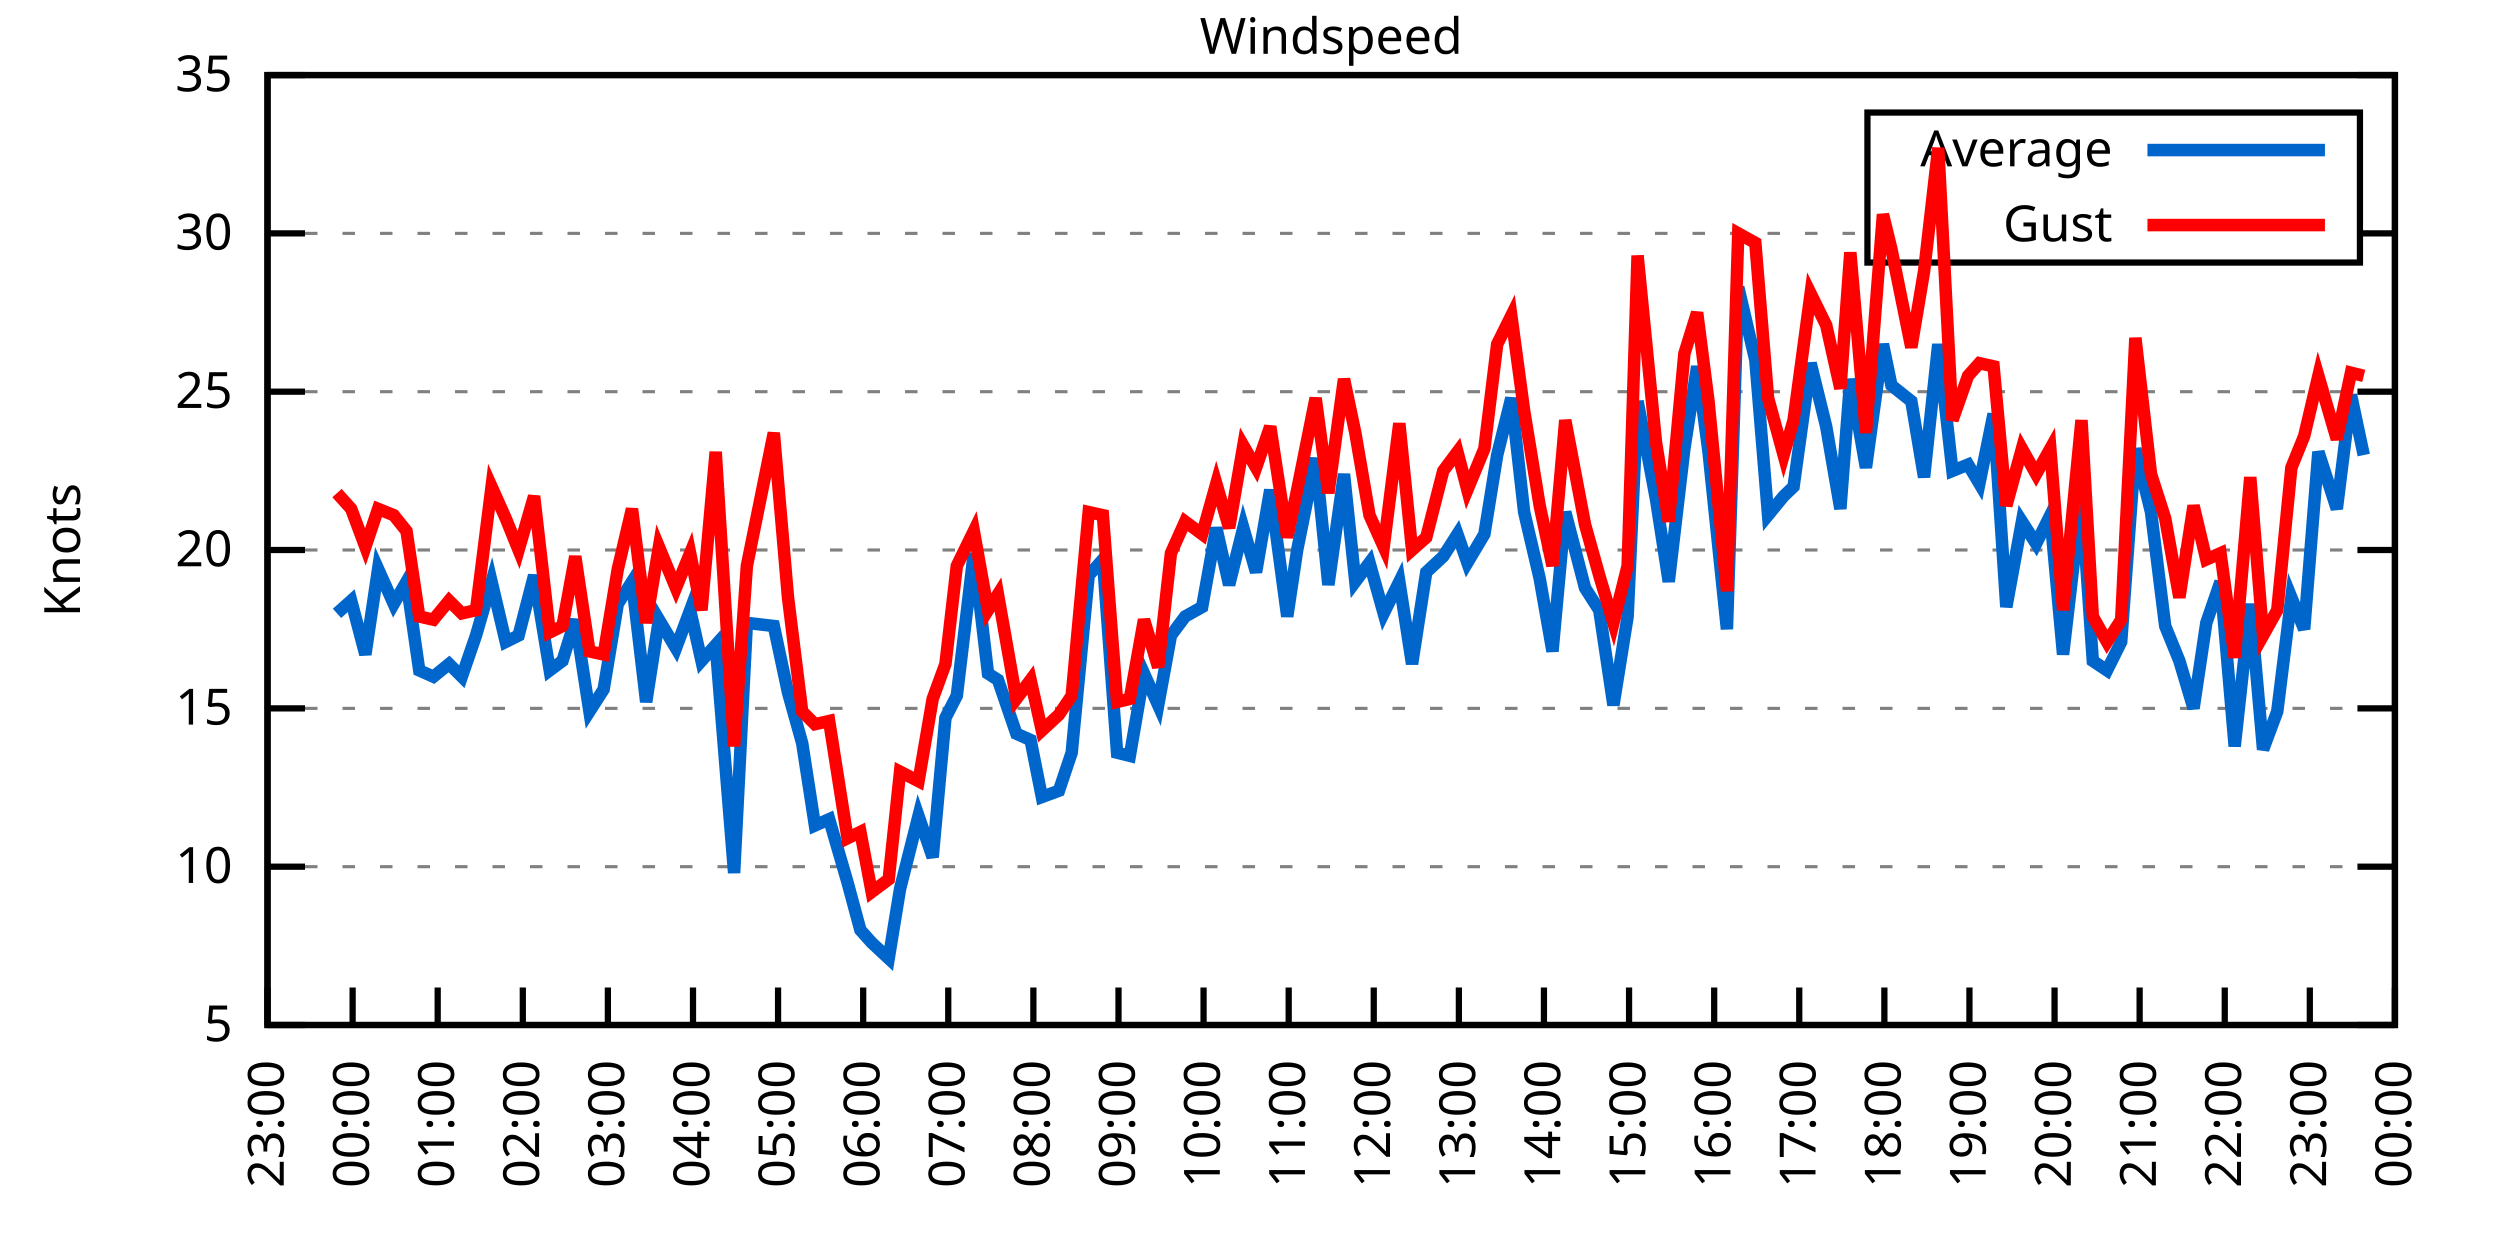
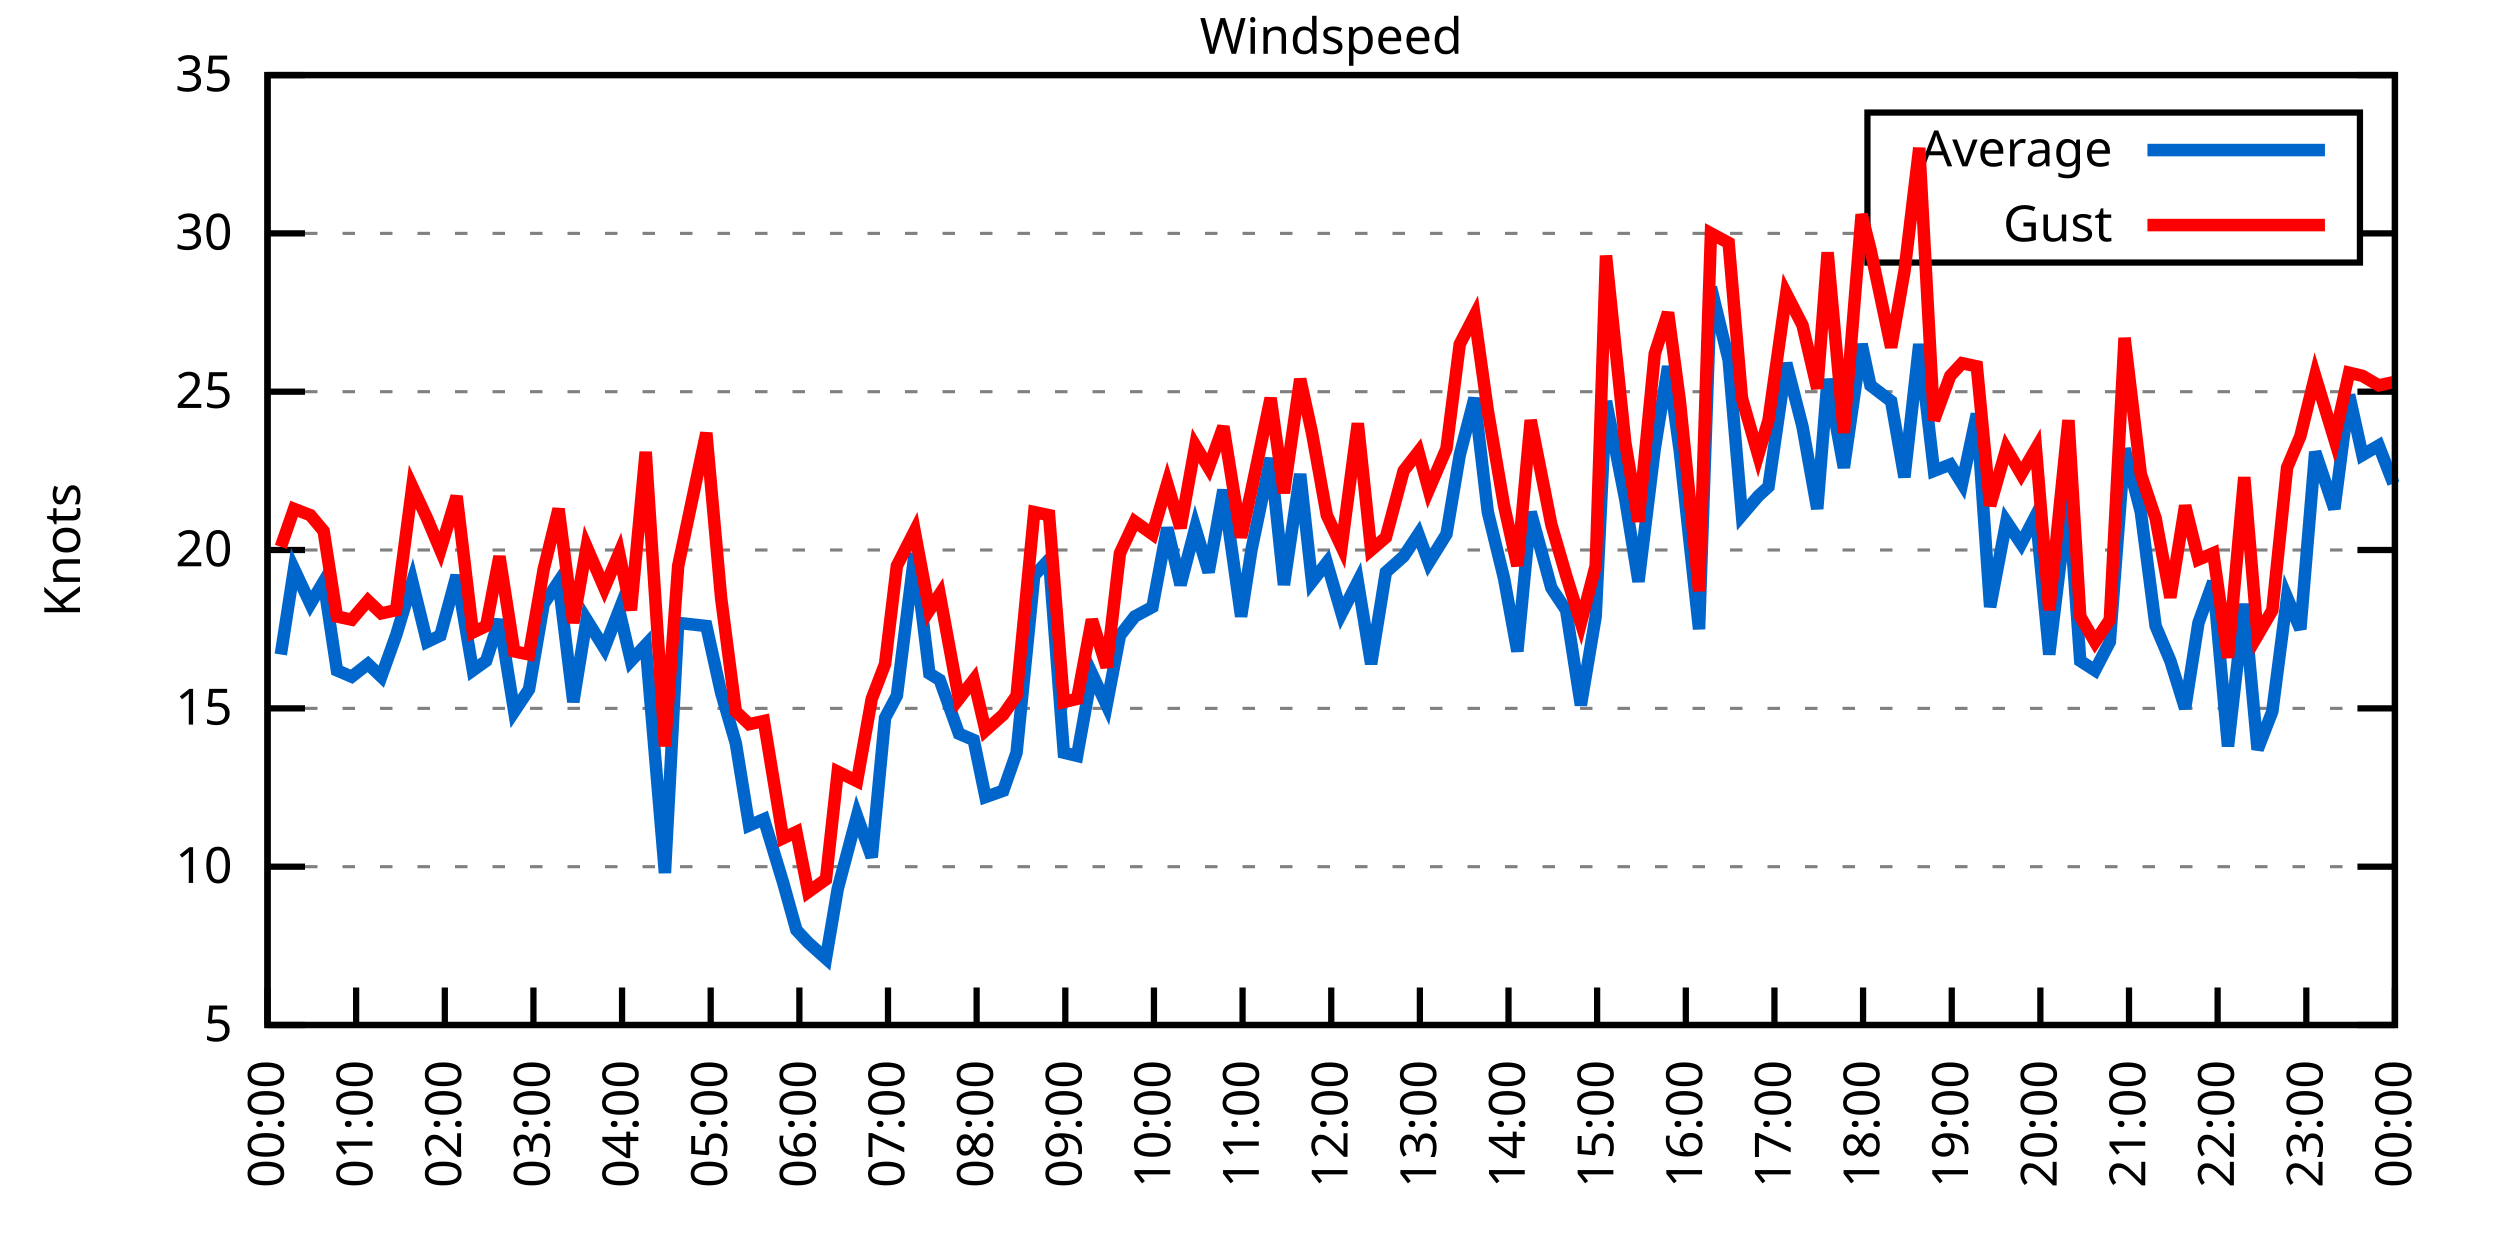
<svg xmlns="http://www.w3.org/2000/svg" xmlns:xlink="http://www.w3.org/1999/xlink" width="400" height="200" viewBox="0 0 400 200">
  <g id="gnuplot_canvas">
    <rect x="0" y="0" width="400" height="200" fill="none" />
    <defs>
      <circle id="gpDot" r="0.5" stroke-width="0.5" stroke="currentColor" />
      <path id="gpPt0" stroke-width="0.333" stroke="currentColor" d="M-1,0 h2 M0,-1 v2" />
      <path id="gpPt1" stroke-width="0.333" stroke="currentColor" d="M-1,-1 L1,1 M1,-1 L-1,1" />
      <path id="gpPt2" stroke-width="0.333" stroke="currentColor" d="M-1,0 L1,0 M0,-1 L0,1 M-1,-1 L1,1 M-1,1 L1,-1" />
      <rect id="gpPt3" stroke-width="0.333" stroke="currentColor" x="-1" y="-1" width="2" height="2" />
      <rect id="gpPt4" stroke-width="0.333" stroke="currentColor" fill="currentColor" x="-1" y="-1" width="2" height="2" />
      <circle id="gpPt5" stroke-width="0.333" stroke="currentColor" cx="0" cy="0" r="1" />
      <use xlink:href="#gpPt5" id="gpPt6" fill="currentColor" stroke="none" />
      <path id="gpPt7" stroke-width="0.333" stroke="currentColor" d="M0,-1.33 L-1.33,0.67 L1.33,0.67 z" />
      <use xlink:href="#gpPt7" id="gpPt8" fill="currentColor" stroke="none" />
      <use xlink:href="#gpPt7" id="gpPt9" stroke="currentColor" transform="rotate(180)" />
      <use xlink:href="#gpPt9" id="gpPt10" fill="currentColor" stroke="none" />
      <use xlink:href="#gpPt3" id="gpPt11" stroke="currentColor" transform="rotate(45)" />
      <use xlink:href="#gpPt11" id="gpPt12" fill="currentColor" stroke="none" />
      <path id="gpPt13" stroke-width="0.333" stroke="currentColor" d="M0,1.330 L1.265,0.411 L0.782,-1.067 L-0.782,-1.076 L-1.265,0.411 z" />
      <use xlink:href="#gpPt13" id="gpPt14" fill="currentColor" stroke="none" />
      <filter id="textbox" filterUnits="objectBoundingBox" x="0" y="0" height="1" width="1">
        <feFlood flood-color="white" flood-opacity="1" result="bgnd" />
        <feComposite in="SourceGraphic" in2="bgnd" operator="atop" />
      </filter>
      <filter id="greybox" filterUnits="objectBoundingBox" x="0" y="0" height="1" width="1">
        <feFlood flood-color="lightgrey" flood-opacity="1" result="grey" />
        <feComposite in="SourceGraphic" in2="grey" operator="atop" />
      </filter>
    </defs>
    <g fill="none" color="white" stroke="currentColor" stroke-width="1.00" stroke-linecap="butt" stroke-linejoin="miter">
</g>
    <g fill="none" color="black" stroke="currentColor" stroke-width="1.00" stroke-linecap="butt" stroke-linejoin="miter">
      <g stroke="none" shape-rendering="crispEdges">
        <polygon fill="rgb(255, 255, 255)" points="42.80,164.00 383.18,164.00 383.18,12.02 42.80,12.02 " />
      </g>
    </g>
    <g fill="none" color="black" stroke="currentColor" stroke-width="1.00" stroke-linecap="butt" stroke-linejoin="miter">
</g>
    <g fill="none" color="black" stroke="black" stroke-width="0.50" stroke-linecap="butt" stroke-linejoin="miter">
</g>
    <g fill="none" color="gray" stroke="currentColor" stroke-width="0.50" stroke-linecap="butt" stroke-linejoin="miter">
      <path stroke="gray" stroke-dasharray="2,4" class="gridline" d="M42.80,164.00 L383.19,164.00  " />
    </g>
    <g fill="none" color="gray" stroke="gray" stroke-width="1.00" stroke-linecap="butt" stroke-linejoin="miter">
</g>
    <g fill="none" color="black" stroke="currentColor" stroke-width="1.00" stroke-linecap="butt" stroke-linejoin="miter">
      <path stroke="black" d="M42.80,164.00 L48.80,164.00 M383.19,164.00 L377.19,164.00  " />
      <g transform="translate(37.20,166.60)" stroke="none" fill="black" font-family="Sans" font-size="8.00" text-anchor="end">
        <text>
          <tspan font-family="Sans"> 5</tspan>
        </text>
      </g>
    </g>
    <g fill="none" color="black" stroke="currentColor" stroke-width="1.00" stroke-linecap="butt" stroke-linejoin="miter">
</g>
    <g fill="none" color="black" stroke="black" stroke-width="0.50" stroke-linecap="butt" stroke-linejoin="miter">
</g>
    <g fill="none" color="gray" stroke="currentColor" stroke-width="0.50" stroke-linecap="butt" stroke-linejoin="miter">
      <path stroke="gray" stroke-dasharray="2,4" class="gridline" d="M42.80,138.67 L383.19,138.67  " />
    </g>
    <g fill="none" color="gray" stroke="gray" stroke-width="1.00" stroke-linecap="butt" stroke-linejoin="miter">
</g>
    <g fill="none" color="black" stroke="currentColor" stroke-width="1.00" stroke-linecap="butt" stroke-linejoin="miter">
      <path stroke="black" d="M42.80,138.67 L48.80,138.67 M383.19,138.67 L377.19,138.67  " />
      <g transform="translate(37.20,141.27)" stroke="none" fill="black" font-family="Sans" font-size="8.00" text-anchor="end">
        <text>
          <tspan font-family="Sans"> 10</tspan>
        </text>
      </g>
    </g>
    <g fill="none" color="black" stroke="currentColor" stroke-width="1.00" stroke-linecap="butt" stroke-linejoin="miter">
</g>
    <g fill="none" color="black" stroke="black" stroke-width="0.50" stroke-linecap="butt" stroke-linejoin="miter">
</g>
    <g fill="none" color="gray" stroke="currentColor" stroke-width="0.50" stroke-linecap="butt" stroke-linejoin="miter">
      <path stroke="gray" stroke-dasharray="2,4" class="gridline" d="M42.80,113.34 L383.19,113.34  " />
    </g>
    <g fill="none" color="gray" stroke="gray" stroke-width="1.00" stroke-linecap="butt" stroke-linejoin="miter">
</g>
    <g fill="none" color="black" stroke="currentColor" stroke-width="1.00" stroke-linecap="butt" stroke-linejoin="miter">
      <path stroke="black" d="M42.80,113.34 L48.80,113.34 M383.19,113.34 L377.19,113.34  " />
      <g transform="translate(37.20,115.94)" stroke="none" fill="black" font-family="Sans" font-size="8.00" text-anchor="end">
        <text>
          <tspan font-family="Sans"> 15</tspan>
        </text>
      </g>
    </g>
    <g fill="none" color="black" stroke="currentColor" stroke-width="1.00" stroke-linecap="butt" stroke-linejoin="miter">
</g>
    <g fill="none" color="black" stroke="black" stroke-width="0.50" stroke-linecap="butt" stroke-linejoin="miter">
</g>
    <g fill="none" color="gray" stroke="currentColor" stroke-width="0.50" stroke-linecap="butt" stroke-linejoin="miter">
      <path stroke="gray" stroke-dasharray="2,4" class="gridline" d="M42.80,88.00 L383.19,88.00  " />
    </g>
    <g fill="none" color="gray" stroke="gray" stroke-width="1.00" stroke-linecap="butt" stroke-linejoin="miter">
</g>
    <g fill="none" color="black" stroke="currentColor" stroke-width="1.00" stroke-linecap="butt" stroke-linejoin="miter">
      <path stroke="black" d="M42.80,88.00 L48.80,88.00 M383.19,88.00 L377.19,88.00  " />
      <g transform="translate(37.20,90.60)" stroke="none" fill="black" font-family="Sans" font-size="8.00" text-anchor="end">
        <text>
          <tspan font-family="Sans"> 20</tspan>
        </text>
      </g>
    </g>
    <g fill="none" color="black" stroke="currentColor" stroke-width="1.00" stroke-linecap="butt" stroke-linejoin="miter">
</g>
    <g fill="none" color="black" stroke="black" stroke-width="0.50" stroke-linecap="butt" stroke-linejoin="miter">
</g>
    <g fill="none" color="gray" stroke="currentColor" stroke-width="0.50" stroke-linecap="butt" stroke-linejoin="miter">
      <path stroke="gray" stroke-dasharray="2,4" class="gridline" d="M42.80,62.67 L383.19,62.67  " />
    </g>
    <g fill="none" color="gray" stroke="gray" stroke-width="1.00" stroke-linecap="butt" stroke-linejoin="miter">
</g>
    <g fill="none" color="black" stroke="currentColor" stroke-width="1.00" stroke-linecap="butt" stroke-linejoin="miter">
      <path stroke="black" d="M42.80,62.67 L48.80,62.67 M383.19,62.67 L377.19,62.67  " />
      <g transform="translate(37.20,65.27)" stroke="none" fill="black" font-family="Sans" font-size="8.00" text-anchor="end">
        <text>
          <tspan font-family="Sans"> 25</tspan>
        </text>
      </g>
    </g>
    <g fill="none" color="black" stroke="currentColor" stroke-width="1.00" stroke-linecap="butt" stroke-linejoin="miter">
</g>
    <g fill="none" color="black" stroke="black" stroke-width="0.50" stroke-linecap="butt" stroke-linejoin="miter">
</g>
    <g fill="none" color="gray" stroke="currentColor" stroke-width="0.50" stroke-linecap="butt" stroke-linejoin="miter">
      <path stroke="gray" stroke-dasharray="2,4" class="gridline" d="M42.80,37.34 L298.79,37.34 M377.59,37.34 L383.19,37.34  " />
    </g>
    <g fill="none" color="gray" stroke="gray" stroke-width="1.00" stroke-linecap="butt" stroke-linejoin="miter">
</g>
    <g fill="none" color="black" stroke="currentColor" stroke-width="1.00" stroke-linecap="butt" stroke-linejoin="miter">
      <path stroke="black" d="M42.80,37.34 L48.80,37.34 M383.19,37.34 L377.19,37.34  " />
      <g transform="translate(37.20,39.94)" stroke="none" fill="black" font-family="Sans" font-size="8.00" text-anchor="end">
        <text>
          <tspan font-family="Sans"> 30</tspan>
        </text>
      </g>
    </g>
    <g fill="none" color="black" stroke="currentColor" stroke-width="1.00" stroke-linecap="butt" stroke-linejoin="miter">
</g>
    <g fill="none" color="black" stroke="black" stroke-width="0.50" stroke-linecap="butt" stroke-linejoin="miter">
</g>
    <g fill="none" color="gray" stroke="currentColor" stroke-width="0.50" stroke-linecap="butt" stroke-linejoin="miter">
      <path stroke="gray" stroke-dasharray="2,4" class="gridline" d="M42.80,12.01 L383.19,12.01  " />
    </g>
    <g fill="none" color="gray" stroke="gray" stroke-width="1.00" stroke-linecap="butt" stroke-linejoin="miter">
</g>
    <g fill="none" color="black" stroke="currentColor" stroke-width="1.00" stroke-linecap="butt" stroke-linejoin="miter">
      <path stroke="black" d="M42.80,12.01 L48.80,12.01 M383.19,12.01 L377.19,12.01  " />
      <g transform="translate(37.20,14.61)" stroke="none" fill="black" font-family="Sans" font-size="8.00" text-anchor="end">
        <text>
          <tspan font-family="Sans"> 35</tspan>
        </text>
      </g>
    </g>
    <g fill="none" color="black" stroke="currentColor" stroke-width="1.00" stroke-linecap="butt" stroke-linejoin="miter">
      <path stroke="black" d="M42.80,164.00 L42.80,158.00  " />
      <g transform="translate(45.40,169.60) rotate(270.00)" stroke="none" fill="black" font-family="Sans" font-size="8.00" text-anchor="end">
        <text>
-           <tspan font-family="Sans">23:00</tspan>
-         </text>
-       </g>
-     </g>
-     <g fill="none" color="black" stroke="currentColor" stroke-width="1.00" stroke-linecap="butt" stroke-linejoin="miter">
-       <path stroke="black" d="M56.42,164.00 L56.42,158.00  " />
-       <g transform="translate(59.02,169.60) rotate(270.00)" stroke="none" fill="black" font-family="Sans" font-size="8.00" text-anchor="end">
-         <text>
          <tspan font-family="Sans">00:00</tspan>
        </text>
      </g>
    </g>
    <g fill="none" color="black" stroke="currentColor" stroke-width="1.00" stroke-linecap="butt" stroke-linejoin="miter">
-       <path stroke="black" d="M70.03,164.00 L70.03,158.00  " />
-       <g transform="translate(72.63,169.60) rotate(270.00)" stroke="none" fill="black" font-family="Sans" font-size="8.00" text-anchor="end">
+       <path stroke="black" d="M56.98,164.00 L56.98,158.00  " />
+       <g transform="translate(59.58,169.60) rotate(270.00)" stroke="none" fill="black" font-family="Sans" font-size="8.00" text-anchor="end">
        <text>
          <tspan font-family="Sans">01:00</tspan>
        </text>
      </g>
    </g>
    <g fill="none" color="black" stroke="currentColor" stroke-width="1.00" stroke-linecap="butt" stroke-linejoin="miter">
-       <path stroke="black" d="M83.65,164.00 L83.65,158.00  " />
-       <g transform="translate(86.25,169.60) rotate(270.00)" stroke="none" fill="black" font-family="Sans" font-size="8.00" text-anchor="end">
+       <path stroke="black" d="M71.17,164.00 L71.17,158.00  " />
+       <g transform="translate(73.77,169.60) rotate(270.00)" stroke="none" fill="black" font-family="Sans" font-size="8.00" text-anchor="end">
        <text>
          <tspan font-family="Sans">02:00</tspan>
        </text>
      </g>
    </g>
    <g fill="none" color="black" stroke="currentColor" stroke-width="1.00" stroke-linecap="butt" stroke-linejoin="miter">
-       <path stroke="black" d="M97.26,164.00 L97.26,158.00  " />
-       <g transform="translate(99.86,169.60) rotate(270.00)" stroke="none" fill="black" font-family="Sans" font-size="8.00" text-anchor="end">
+       <path stroke="black" d="M85.35,164.00 L85.35,158.00  " />
+       <g transform="translate(87.95,169.60) rotate(270.00)" stroke="none" fill="black" font-family="Sans" font-size="8.00" text-anchor="end">
        <text>
          <tspan font-family="Sans">03:00</tspan>
        </text>
      </g>
    </g>
    <g fill="none" color="black" stroke="currentColor" stroke-width="1.00" stroke-linecap="butt" stroke-linejoin="miter">
-       <path stroke="black" d="M110.88,164.00 L110.88,158.00  " />
-       <g transform="translate(113.48,169.60) rotate(270.00)" stroke="none" fill="black" font-family="Sans" font-size="8.00" text-anchor="end">
+       <path stroke="black" d="M99.53,164.00 L99.53,158.00  " />
+       <g transform="translate(102.13,169.60) rotate(270.00)" stroke="none" fill="black" font-family="Sans" font-size="8.00" text-anchor="end">
        <text>
          <tspan font-family="Sans">04:00</tspan>
        </text>
      </g>
    </g>
    <g fill="none" color="black" stroke="currentColor" stroke-width="1.00" stroke-linecap="butt" stroke-linejoin="miter">
-       <path stroke="black" d="M124.49,164.00 L124.49,158.00  " />
-       <g transform="translate(127.09,169.60) rotate(270.00)" stroke="none" fill="black" font-family="Sans" font-size="8.00" text-anchor="end">
+       <path stroke="black" d="M113.71,164.00 L113.71,158.00  " />
+       <g transform="translate(116.31,169.60) rotate(270.00)" stroke="none" fill="black" font-family="Sans" font-size="8.00" text-anchor="end">
        <text>
          <tspan font-family="Sans">05:00</tspan>
        </text>
      </g>
    </g>
    <g fill="none" color="black" stroke="currentColor" stroke-width="1.00" stroke-linecap="butt" stroke-linejoin="miter">
-       <path stroke="black" d="M138.11,164.00 L138.11,158.00  " />
-       <g transform="translate(140.71,169.60) rotate(270.00)" stroke="none" fill="black" font-family="Sans" font-size="8.00" text-anchor="end">
+       <path stroke="black" d="M127.90,164.00 L127.90,158.00  " />
+       <g transform="translate(130.50,169.60) rotate(270.00)" stroke="none" fill="black" font-family="Sans" font-size="8.00" text-anchor="end">
        <text>
          <tspan font-family="Sans">06:00</tspan>
        </text>
      </g>
    </g>
    <g fill="none" color="black" stroke="currentColor" stroke-width="1.00" stroke-linecap="butt" stroke-linejoin="miter">
-       <path stroke="black" d="M151.72,164.00 L151.72,158.00  " />
-       <g transform="translate(154.32,169.60) rotate(270.00)" stroke="none" fill="black" font-family="Sans" font-size="8.00" text-anchor="end">
+       <path stroke="black" d="M142.08,164.00 L142.08,158.00  " />
+       <g transform="translate(144.68,169.60) rotate(270.00)" stroke="none" fill="black" font-family="Sans" font-size="8.00" text-anchor="end">
        <text>
          <tspan font-family="Sans">07:00</tspan>
        </text>
      </g>
    </g>
    <g fill="none" color="black" stroke="currentColor" stroke-width="1.00" stroke-linecap="butt" stroke-linejoin="miter">
-       <path stroke="black" d="M165.34,164.00 L165.34,158.00  " />
-       <g transform="translate(167.94,169.60) rotate(270.00)" stroke="none" fill="black" font-family="Sans" font-size="8.00" text-anchor="end">
+       <path stroke="black" d="M156.26,164.00 L156.26,158.00  " />
+       <g transform="translate(158.86,169.60) rotate(270.00)" stroke="none" fill="black" font-family="Sans" font-size="8.00" text-anchor="end">
        <text>
          <tspan font-family="Sans">08:00</tspan>
        </text>
      </g>
    </g>
    <g fill="none" color="black" stroke="currentColor" stroke-width="1.00" stroke-linecap="butt" stroke-linejoin="miter">
-       <path stroke="black" d="M178.96,164.00 L178.96,158.00  " />
-       <g transform="translate(181.56,169.60) rotate(270.00)" stroke="none" fill="black" font-family="Sans" font-size="8.00" text-anchor="end">
+       <path stroke="black" d="M170.45,164.00 L170.45,158.00  " />
+       <g transform="translate(173.05,169.60) rotate(270.00)" stroke="none" fill="black" font-family="Sans" font-size="8.00" text-anchor="end">
        <text>
          <tspan font-family="Sans">09:00</tspan>
        </text>
      </g>
    </g>
    <g fill="none" color="black" stroke="currentColor" stroke-width="1.00" stroke-linecap="butt" stroke-linejoin="miter">
-       <path stroke="black" d="M192.57,164.00 L192.57,158.00  " />
-       <g transform="translate(195.17,169.60) rotate(270.00)" stroke="none" fill="black" font-family="Sans" font-size="8.00" text-anchor="end">
+       <path stroke="black" d="M184.63,164.00 L184.63,158.00  " />
+       <g transform="translate(187.23,169.60) rotate(270.00)" stroke="none" fill="black" font-family="Sans" font-size="8.00" text-anchor="end">
        <text>
          <tspan font-family="Sans">10:00</tspan>
        </text>
      </g>
    </g>
    <g fill="none" color="black" stroke="currentColor" stroke-width="1.00" stroke-linecap="butt" stroke-linejoin="miter">
-       <path stroke="black" d="M206.19,164.00 L206.19,158.00  " />
-       <g transform="translate(208.79,169.60) rotate(270.00)" stroke="none" fill="black" font-family="Sans" font-size="8.00" text-anchor="end">
+       <path stroke="black" d="M198.81,164.00 L198.81,158.00  " />
+       <g transform="translate(201.41,169.60) rotate(270.00)" stroke="none" fill="black" font-family="Sans" font-size="8.00" text-anchor="end">
        <text>
          <tspan font-family="Sans">11:00</tspan>
        </text>
      </g>
    </g>
    <g fill="none" color="black" stroke="currentColor" stroke-width="1.00" stroke-linecap="butt" stroke-linejoin="miter">
-       <path stroke="black" d="M219.80,164.00 L219.80,158.00  " />
-       <g transform="translate(222.40,169.60) rotate(270.00)" stroke="none" fill="black" font-family="Sans" font-size="8.00" text-anchor="end">
+       <path stroke="black" d="M213.00,164.00 L213.00,158.00  " />
+       <g transform="translate(215.60,169.60) rotate(270.00)" stroke="none" fill="black" font-family="Sans" font-size="8.00" text-anchor="end">
        <text>
          <tspan font-family="Sans">12:00</tspan>
        </text>
      </g>
    </g>
    <g fill="none" color="black" stroke="currentColor" stroke-width="1.00" stroke-linecap="butt" stroke-linejoin="miter">
-       <path stroke="black" d="M233.42,164.00 L233.42,158.00  " />
-       <g transform="translate(236.02,169.60) rotate(270.00)" stroke="none" fill="black" font-family="Sans" font-size="8.00" text-anchor="end">
+       <path stroke="black" d="M227.18,164.00 L227.18,158.00  " />
+       <g transform="translate(229.78,169.60) rotate(270.00)" stroke="none" fill="black" font-family="Sans" font-size="8.00" text-anchor="end">
        <text>
          <tspan font-family="Sans">13:00</tspan>
        </text>
      </g>
    </g>
    <g fill="none" color="black" stroke="currentColor" stroke-width="1.00" stroke-linecap="butt" stroke-linejoin="miter">
-       <path stroke="black" d="M247.03,164.00 L247.03,158.00  " />
-       <g transform="translate(249.63,169.60) rotate(270.00)" stroke="none" fill="black" font-family="Sans" font-size="8.00" text-anchor="end">
+       <path stroke="black" d="M241.36,164.00 L241.36,158.00  " />
+       <g transform="translate(243.96,169.60) rotate(270.00)" stroke="none" fill="black" font-family="Sans" font-size="8.00" text-anchor="end">
        <text>
          <tspan font-family="Sans">14:00</tspan>
        </text>
      </g>
    </g>
    <g fill="none" color="black" stroke="currentColor" stroke-width="1.00" stroke-linecap="butt" stroke-linejoin="miter">
-       <path stroke="black" d="M260.65,164.00 L260.65,158.00  " />
-       <g transform="translate(263.25,169.60) rotate(270.00)" stroke="none" fill="black" font-family="Sans" font-size="8.00" text-anchor="end">
+       <path stroke="black" d="M255.54,164.00 L255.54,158.00  " />
+       <g transform="translate(258.14,169.60) rotate(270.00)" stroke="none" fill="black" font-family="Sans" font-size="8.00" text-anchor="end">
        <text>
          <tspan font-family="Sans">15:00</tspan>
        </text>
      </g>
    </g>
    <g fill="none" color="black" stroke="currentColor" stroke-width="1.00" stroke-linecap="butt" stroke-linejoin="miter">
-       <path stroke="black" d="M274.27,164.00 L274.27,158.00  " />
-       <g transform="translate(276.87,169.60) rotate(270.00)" stroke="none" fill="black" font-family="Sans" font-size="8.00" text-anchor="end">
+       <path stroke="black" d="M269.73,164.00 L269.73,158.00  " />
+       <g transform="translate(272.33,169.60) rotate(270.00)" stroke="none" fill="black" font-family="Sans" font-size="8.00" text-anchor="end">
        <text>
          <tspan font-family="Sans">16:00</tspan>
        </text>
      </g>
    </g>
    <g fill="none" color="black" stroke="currentColor" stroke-width="1.00" stroke-linecap="butt" stroke-linejoin="miter">
-       <path stroke="black" d="M287.88,164.00 L287.88,158.00  " />
-       <g transform="translate(290.48,169.60) rotate(270.00)" stroke="none" fill="black" font-family="Sans" font-size="8.00" text-anchor="end">
+       <path stroke="black" d="M283.91,164.00 L283.91,158.00  " />
+       <g transform="translate(286.51,169.60) rotate(270.00)" stroke="none" fill="black" font-family="Sans" font-size="8.00" text-anchor="end">
        <text>
          <tspan font-family="Sans">17:00</tspan>
        </text>
      </g>
    </g>
    <g fill="none" color="black" stroke="currentColor" stroke-width="1.00" stroke-linecap="butt" stroke-linejoin="miter">
-       <path stroke="black" d="M301.50,164.00 L301.50,158.00  " />
-       <g transform="translate(304.10,169.60) rotate(270.00)" stroke="none" fill="black" font-family="Sans" font-size="8.00" text-anchor="end">
+       <path stroke="black" d="M298.09,164.00 L298.09,158.00  " />
+       <g transform="translate(300.69,169.60) rotate(270.00)" stroke="none" fill="black" font-family="Sans" font-size="8.00" text-anchor="end">
        <text>
          <tspan font-family="Sans">18:00</tspan>
        </text>
      </g>
    </g>
    <g fill="none" color="black" stroke="currentColor" stroke-width="1.00" stroke-linecap="butt" stroke-linejoin="miter">
-       <path stroke="black" d="M315.11,164.00 L315.11,158.00  " />
-       <g transform="translate(317.71,169.60) rotate(270.00)" stroke="none" fill="black" font-family="Sans" font-size="8.00" text-anchor="end">
+       <path stroke="black" d="M312.28,164.00 L312.28,158.00  " />
+       <g transform="translate(314.88,169.60) rotate(270.00)" stroke="none" fill="black" font-family="Sans" font-size="8.00" text-anchor="end">
        <text>
          <tspan font-family="Sans">19:00</tspan>
        </text>
      </g>
    </g>
    <g fill="none" color="black" stroke="currentColor" stroke-width="1.00" stroke-linecap="butt" stroke-linejoin="miter">
-       <path stroke="black" d="M328.73,164.00 L328.73,158.00  " />
-       <g transform="translate(331.33,169.60) rotate(270.00)" stroke="none" fill="black" font-family="Sans" font-size="8.00" text-anchor="end">
+       <path stroke="black" d="M326.46,164.00 L326.46,158.00  " />
+       <g transform="translate(329.06,169.60) rotate(270.00)" stroke="none" fill="black" font-family="Sans" font-size="8.00" text-anchor="end">
        <text>
          <tspan font-family="Sans">20:00</tspan>
        </text>
      </g>
    </g>
    <g fill="none" color="black" stroke="currentColor" stroke-width="1.00" stroke-linecap="butt" stroke-linejoin="miter">
-       <path stroke="black" d="M342.34,164.00 L342.34,158.00  " />
-       <g transform="translate(344.94,169.60) rotate(270.00)" stroke="none" fill="black" font-family="Sans" font-size="8.00" text-anchor="end">
+       <path stroke="black" d="M340.64,164.00 L340.64,158.00  " />
+       <g transform="translate(343.24,169.60) rotate(270.00)" stroke="none" fill="black" font-family="Sans" font-size="8.00" text-anchor="end">
        <text>
          <tspan font-family="Sans">21:00</tspan>
        </text>
      </g>
    </g>
    <g fill="none" color="black" stroke="currentColor" stroke-width="1.00" stroke-linecap="butt" stroke-linejoin="miter">
-       <path stroke="black" d="M355.96,164.00 L355.96,158.00  " />
-       <g transform="translate(358.56,169.60) rotate(270.00)" stroke="none" fill="black" font-family="Sans" font-size="8.00" text-anchor="end">
+       <path stroke="black" d="M354.82,164.00 L354.82,158.00  " />
+       <g transform="translate(357.42,169.60) rotate(270.00)" stroke="none" fill="black" font-family="Sans" font-size="8.00" text-anchor="end">
        <text>
          <tspan font-family="Sans">22:00</tspan>
        </text>
      </g>
    </g>
    <g fill="none" color="black" stroke="currentColor" stroke-width="1.00" stroke-linecap="butt" stroke-linejoin="miter">
-       <path stroke="black" d="M369.57,164.00 L369.57,158.00  " />
-       <g transform="translate(372.17,169.60) rotate(270.00)" stroke="none" fill="black" font-family="Sans" font-size="8.00" text-anchor="end">
+       <path stroke="black" d="M369.01,164.00 L369.01,158.00  " />
+       <g transform="translate(371.61,169.60) rotate(270.00)" stroke="none" fill="black" font-family="Sans" font-size="8.00" text-anchor="end">
        <text>
          <tspan font-family="Sans">23:00</tspan>
        </text>
      </g>
    </g>
    <g fill="none" color="black" stroke="currentColor" stroke-width="1.00" stroke-linecap="butt" stroke-linejoin="miter">
      <path stroke="black" d="M383.19,164.00 L383.19,158.00  " />
      <g transform="translate(385.79,169.60) rotate(270.00)" stroke="none" fill="black" font-family="Sans" font-size="8.00" text-anchor="end">
        <text>
          <tspan font-family="Sans">00:00</tspan>
        </text>
      </g>
    </g>
    <g fill="none" color="black" stroke="currentColor" stroke-width="1.00" stroke-linecap="butt" stroke-linejoin="miter">
</g>
    <g fill="none" color="black" stroke="currentColor" stroke-width="1.00" stroke-linecap="butt" stroke-linejoin="miter">
      <path stroke="black" d="M42.80,12.01 L42.80,164.00 L383.19,164.00 L383.19,12.01 L42.80,12.01 Z  " />
    </g>
    <g fill="none" color="black" stroke="currentColor" stroke-width="1.00" stroke-linecap="butt" stroke-linejoin="miter">
</g>
    <g fill="none" color="black" stroke="currentColor" stroke-width="1.00" stroke-linecap="butt" stroke-linejoin="miter">
      <path stroke="black" d="M298.79,42.01 L298.79,18.01 L377.59,18.01 L377.59,42.01 L298.79,42.01 Z  " />
    </g>
    <g id="Windspeed_plot_1">
      <g fill="none" color="white" stroke="black" stroke-width="2.00" stroke-linecap="butt" stroke-linejoin="miter">
</g>
      <g fill="none" color="black" stroke="currentColor" stroke-width="2.00" stroke-linecap="butt" stroke-linejoin="miter">
        <g transform="translate(337.99,26.61)" stroke="none" fill="black" font-family="Sans" font-size="8.00" text-anchor="end">
          <text>
            <tspan font-family="Sans">Average</tspan>
          </text>
        </g>
      </g>
      <g fill="none" color="black" stroke="currentColor" stroke-width="2.00" stroke-linecap="butt" stroke-linejoin="miter">
-         <path stroke="rgb(  0, 102, 204)" d="M343.59,24.01 L371.99,24.01 M53.92,98.14 L56.19,96.11 L58.46,104.72 L60.50,91.04 L63.00,96.62 L65.04,93.07   L67.08,107.26 L69.35,108.27 L71.85,106.24 L73.89,108.27 L76.16,101.68 L78.65,93.07 L80.92,102.70 L82.97,101.68   L85.46,92.06 L87.96,107.26 L90.00,105.74 L92.04,99.15 L94.31,113.84 L96.58,110.30 L98.85,96.62 L101.12,93.07   L103.39,112.32 L105.43,99.15 L108.15,103.71 L110.42,97.63 L112.24,105.74 L114.51,103.20 L117.46,139.68 L119.50,99.66   L123.81,100.16 L126.08,110.80 L128.35,118.91 L130.39,132.08 L132.66,131.07 L135.61,141.20 L137.66,148.80 L139.47,150.83   L142.19,153.36 L144.01,142.21 L146.96,130.56 L149.23,137.15 L151.27,114.86 L153.09,111.31 L155.81,88.51 L158.08,107.76   L159.67,108.78 L162.62,117.39 L164.89,118.40 L166.70,127.52 L169.43,126.51 L171.47,120.43 L174.19,92.06 L176.46,89.52   L178.73,120.43 L180.77,120.94 L183.04,107.76 L185.31,112.83 L187.35,101.68 L189.62,98.64 L192.34,97.12 L194.61,84.46   L196.66,93.58 L198.93,84.46 L200.97,91.55 L203.24,78.38 L205.96,98.64 L207.55,88.00 L210.50,73.31 L212.54,93.58   L215.04,75.85 L216.85,93.07 L219.12,90.03 L221.39,98.14 L223.89,93.07 L225.93,106.24 L228.20,91.55 L230.92,89.02   L233.19,85.47 L234.78,90.03 L237.50,85.47 L239.55,72.81 L241.81,63.69 L243.86,81.93 L246.35,92.56 L248.40,104.22   L250.44,81.93 L253.61,94.08 L255.88,97.63 L258.15,112.83 L260.42,98.64 L262.01,64.19 L264.96,79.90 L267.00,93.07   L269.50,71.79 L271.54,58.62 L273.36,72.30 L276.31,100.67 L278.12,45.95 L280.85,57.61 L282.89,82.43 L285.38,79.39   L286.97,77.87 L289.70,58.11 L292.19,68.25 L294.46,81.42 L296.05,60.65 L298.55,74.83 L301.27,55.07 L302.63,61.66   L305.81,64.19 L307.85,76.35 L310.12,55.07 L312.39,75.34 L314.89,74.33 L316.70,77.37 L318.97,66.22 L321.01,97.12   L323.51,83.45 L325.78,86.99 L328.05,82.43 L330.09,104.72 L333.04,79.39 L334.85,105.74 L337.12,107.26 L339.39,102.70   L341.66,71.79 L344.16,81.93 L346.43,100.16 L348.70,105.74 L350.97,113.34 L353.01,99.66 L355.28,93.07 L357.55,119.42   L360.04,96.62 L362.09,119.92 L364.36,113.84 L366.62,95.60 L368.67,100.67 L370.94,72.30 L373.89,81.42 L376.16,63.18   L378.20,72.81  " />
+         <path stroke="rgb(  0, 102, 204)" d="M343.59,24.01 L371.99,24.01 M44.93,104.72 L47.05,91.04 L49.66,96.62 L51.78,93.07 L53.91,107.26 L56.27,108.27   L58.87,106.24 L61.00,108.27 L63.37,101.68 L65.97,93.07 L68.33,102.70 L70.46,101.68 L73.06,92.06 L75.66,107.26   L77.78,105.74 L79.91,99.15 L82.28,113.84 L84.64,110.30 L87.00,96.62 L89.37,93.07 L91.73,112.32 L93.86,99.15   L96.70,103.71 L99.06,97.63 L100.95,105.74 L103.31,103.20 L106.39,139.68 L108.51,99.66 L113.01,100.16 L115.37,110.80   L117.73,118.91 L119.86,132.08 L122.22,131.07 L125.30,141.20 L127.42,148.80 L129.32,150.83 L132.15,153.36 L134.04,142.21   L137.12,130.56 L139.48,137.15 L141.61,114.86 L143.50,111.31 L146.34,88.51 L148.70,107.76 L150.35,108.78 L153.43,117.39   L155.79,118.40 L157.68,127.52 L160.52,126.51 L162.65,120.43 L165.48,92.06 L167.85,89.52 L170.21,120.43 L172.34,120.94   L174.70,107.76 L177.06,112.83 L179.19,101.68 L181.56,98.64 L184.39,97.12 L186.76,84.46 L188.88,93.58 L191.25,84.46   L193.38,91.55 L195.74,78.38 L198.58,98.64 L200.23,88.00 L203.30,73.31 L205.43,93.58 L208.03,75.85 L209.92,93.07   L212.29,90.03 L214.65,98.14 L217.25,93.07 L219.38,106.24 L221.74,91.55 L224.58,89.02 L226.94,85.47 L228.60,90.03   L231.43,85.47 L233.56,72.81 L235.92,63.69 L238.05,81.93 L240.65,92.56 L242.78,104.22 L244.91,81.93 L248.22,94.08   L250.58,97.63 L252.94,112.83 L255.31,98.64 L256.96,64.19 L260.04,79.90 L262.16,93.07 L264.76,71.79 L266.89,58.62   L268.78,72.30 L271.85,100.67 L273.75,45.95 L276.58,57.61 L278.71,82.43 L281.31,79.39 L282.96,77.87 L285.80,58.11   L288.40,68.25 L290.76,81.42 L292.42,60.65 L295.02,74.83 L297.86,55.07 L299.27,61.66 L302.58,64.19 L304.71,76.35   L307.08,55.07 L309.44,75.34 L312.04,74.33 L313.93,77.37 L316.29,66.22 L318.42,97.12 L321.02,83.45 L323.39,86.99   L325.75,82.43 L327.88,104.72 L330.95,79.39 L332.84,105.74 L335.20,107.26 L337.57,102.70 L339.93,71.79 L342.53,81.93   L344.90,100.16 L347.26,105.74 L349.62,113.34 L351.75,99.66 L354.12,93.07 L356.48,119.42 L359.08,96.62 L361.21,119.92   L363.57,113.84 L365.93,95.60 L368.06,100.67 L370.43,72.30 L373.50,81.42 L375.86,63.18 L377.99,72.81 L380.59,71.29   L382.95,77.37  " />
      </g>
    </g>
    <g id="Windspeed_plot_2">
      <g fill="none" color="black" stroke="currentColor" stroke-width="2.00" stroke-linecap="butt" stroke-linejoin="miter">
        <g transform="translate(337.99,38.61)" stroke="none" fill="black" font-family="Sans" font-size="8.00" text-anchor="end">
          <text>
            <tspan font-family="Sans">Gust</tspan>
          </text>
        </g>
      </g>
      <g fill="none" color="black" stroke="currentColor" stroke-width="2.00" stroke-linecap="butt" stroke-linejoin="miter">
-         <path stroke="rgb(255,   0,   0)" d="M343.59,36.01 L371.99,36.01 M53.92,78.89 L56.19,81.42 L58.46,87.50 L60.50,81.42 L63.00,82.43 L65.04,84.97   L67.08,98.64 L69.35,99.15 L71.85,96.11 L73.89,98.14 L76.16,97.63 L78.65,77.87 L80.92,82.94 L82.97,88.00   L85.46,79.39 L87.96,101.18 L90.00,100.16 L92.04,89.02 L94.31,104.22 L96.58,104.72 L98.85,91.04 L101.12,81.42   L103.39,99.66 L105.43,87.50 L108.15,94.08 L110.42,88.51 L112.24,97.63 L114.51,72.30 L117.46,119.42 L119.50,90.54   L123.81,69.26 L126.08,95.60 L128.35,113.84 L130.39,115.87 L132.66,115.36 L135.61,134.11 L137.66,133.10 L139.47,142.72   L142.19,140.69 L144.01,123.47 L146.96,124.99 L149.23,111.82 L151.27,106.24 L153.09,90.54 L155.81,84.97 L158.08,97.63   L159.67,95.10 L162.62,111.82 L164.89,108.78 L166.70,116.88 L169.43,114.35 L171.47,111.31 L174.19,81.93 L176.46,82.43   L178.73,112.32 L180.77,111.82 L183.04,99.15 L185.31,106.75 L187.35,88.51 L189.62,83.45 L192.34,85.47 L194.61,77.37   L196.66,84.46 L198.93,71.29 L200.97,74.83 L203.24,68.25 L205.96,85.98 L207.55,78.38 L210.50,63.69 L212.54,78.89   L215.04,60.65 L216.85,69.26 L219.12,82.43 L221.39,87.50 L223.89,67.74 L225.93,88.00 L228.20,85.98 L230.92,75.34   L233.19,72.30 L234.78,78.38 L237.50,71.79 L239.55,55.07 L241.81,50.51 L243.86,65.71 L246.35,80.91 L248.40,90.54   L250.44,67.23 L253.61,83.95 L255.88,92.06 L258.15,99.66 L260.42,90.54 L262.01,40.89 L264.96,70.78 L267.00,83.45   L269.50,56.59 L271.54,50.01 L273.36,64.19 L276.31,94.59 L278.12,37.34 L280.85,38.86 L282.89,63.69 L285.38,72.81   L286.97,67.23 L289.70,46.97 L292.19,52.03 L294.46,62.17 L296.05,40.38 L298.55,69.26 L301.27,34.30 L302.63,39.87   L305.81,55.58 L307.85,43.42 L310.12,23.66 L312.39,67.23 L314.89,60.14 L316.70,58.11 L318.97,58.62 L321.01,80.91   L323.51,71.79 L325.78,75.85 L328.05,71.79 L330.09,97.63 L333.04,67.23 L334.85,98.64 L337.12,102.70 L339.39,99.15   L341.66,54.06 L344.16,75.85 L346.43,82.94 L348.70,95.60 L350.97,80.91 L353.01,89.52 L355.28,88.51 L357.55,105.23   L360.04,76.35 L362.09,101.68 L364.36,97.63 L366.62,74.83 L368.67,69.77 L370.94,60.14 L373.89,70.27 L376.16,59.63   L378.20,60.14  " />
+         <path stroke="rgb(255,   0,   0)" d="M343.59,36.01 L371.99,36.01 M44.93,87.50 L47.05,81.42 L49.66,82.43 L51.78,84.97 L53.91,98.64 L56.27,99.15   L58.87,96.11 L61.00,98.14 L63.37,97.63 L65.97,77.87 L68.33,82.94 L70.46,88.00 L73.06,79.39 L75.66,101.18   L77.78,100.16 L79.91,89.02 L82.28,104.22 L84.64,104.72 L87.00,91.04 L89.37,81.42 L91.73,99.66 L93.86,87.50   L96.70,94.08 L99.06,88.51 L100.95,97.63 L103.31,72.30 L106.39,119.42 L108.51,90.54 L113.01,69.26 L115.37,95.60   L117.73,113.84 L119.86,115.87 L122.22,115.36 L125.30,134.11 L127.42,133.10 L129.32,142.72 L132.15,140.69 L134.04,123.47   L137.12,124.99 L139.48,111.82 L141.61,106.24 L143.50,90.54 L146.34,84.97 L148.70,97.63 L150.35,95.10 L153.43,111.82   L155.79,108.78 L157.68,116.88 L160.52,114.35 L162.65,111.31 L165.48,81.93 L167.85,82.43 L170.21,112.32 L172.34,111.82   L174.70,99.15 L177.06,106.75 L179.19,88.51 L181.56,83.45 L184.39,85.47 L186.76,77.37 L188.88,84.46 L191.25,71.29   L193.38,74.83 L195.74,68.25 L198.58,85.98 L200.23,78.38 L203.30,63.69 L205.43,78.89 L208.03,60.65 L209.92,69.26   L212.29,82.43 L214.65,87.50 L217.25,67.74 L219.38,88.00 L221.74,85.98 L224.58,75.34 L226.94,72.30 L228.60,78.38   L231.43,71.79 L233.56,55.07 L235.92,50.51 L238.05,65.71 L240.65,80.91 L242.78,90.54 L244.91,67.23 L248.22,83.95   L250.58,92.06 L252.94,99.66 L255.31,90.54 L256.96,40.89 L260.04,70.78 L262.16,83.45 L264.76,56.59 L266.89,50.01   L268.78,64.19 L271.85,94.59 L273.75,37.34 L276.58,38.86 L278.71,63.69 L281.31,72.81 L282.96,67.23 L285.80,46.97   L288.40,52.03 L290.76,62.17 L292.42,40.38 L295.02,69.26 L297.86,34.30 L299.27,39.87 L302.58,55.58 L304.71,43.42   L307.08,23.66 L309.44,67.23 L312.04,60.14 L313.93,58.11 L316.29,58.62 L318.42,80.91 L321.02,71.79 L323.39,75.85   L325.75,71.79 L327.88,97.63 L330.95,67.23 L332.84,98.64 L335.20,102.70 L337.57,99.15 L339.93,54.06 L342.53,75.85   L344.90,82.94 L347.26,95.60 L349.62,80.91 L351.75,89.52 L354.12,88.51 L356.48,105.23 L359.08,76.35 L361.21,101.68   L363.57,97.63 L365.93,74.83 L368.06,69.77 L370.43,60.14 L373.50,70.27 L375.86,59.63 L377.99,60.14 L380.59,61.66   L382.95,61.15  " />
      </g>
    </g>
    <g fill="none" color="black" stroke="currentColor" stroke-width="2.00" stroke-linecap="butt" stroke-linejoin="miter">
</g>
    <g fill="none" color="black" stroke="black" stroke-width="1.00" stroke-linecap="butt" stroke-linejoin="miter">
</g>
    <g fill="none" color="black" stroke="currentColor" stroke-width="1.00" stroke-linecap="butt" stroke-linejoin="miter">
      <path stroke="black" d="M42.80,12.01 L42.80,164.00 L383.19,164.00 L383.19,12.01 L42.80,12.01 Z  " />
      <g transform="translate(12.80,88.01) rotate(270.00)" stroke="none" fill="black" font-family="Sans" font-size="8.00" text-anchor="middle">
        <text>
          <tspan font-family="Sans">Knots</tspan>
        </text>
      </g>
    </g>
    <g fill="none" color="black" stroke="currentColor" stroke-width="1.00" stroke-linecap="butt" stroke-linejoin="miter">
</g>
    <g fill="none" color="black" stroke="currentColor" stroke-width="1.00" stroke-linecap="butt" stroke-linejoin="miter">
      <g transform="translate(212.99,8.61)" stroke="none" fill="black" font-family="Sans" font-size="8.00" text-anchor="middle">
        <text>
          <tspan font-family="Sans">Windspeed</tspan>
        </text>
      </g>
    </g>
    <g fill="none" color="black" stroke="currentColor" stroke-width="1.00" stroke-linecap="butt" stroke-linejoin="miter">
</g>
  </g>
</svg>
